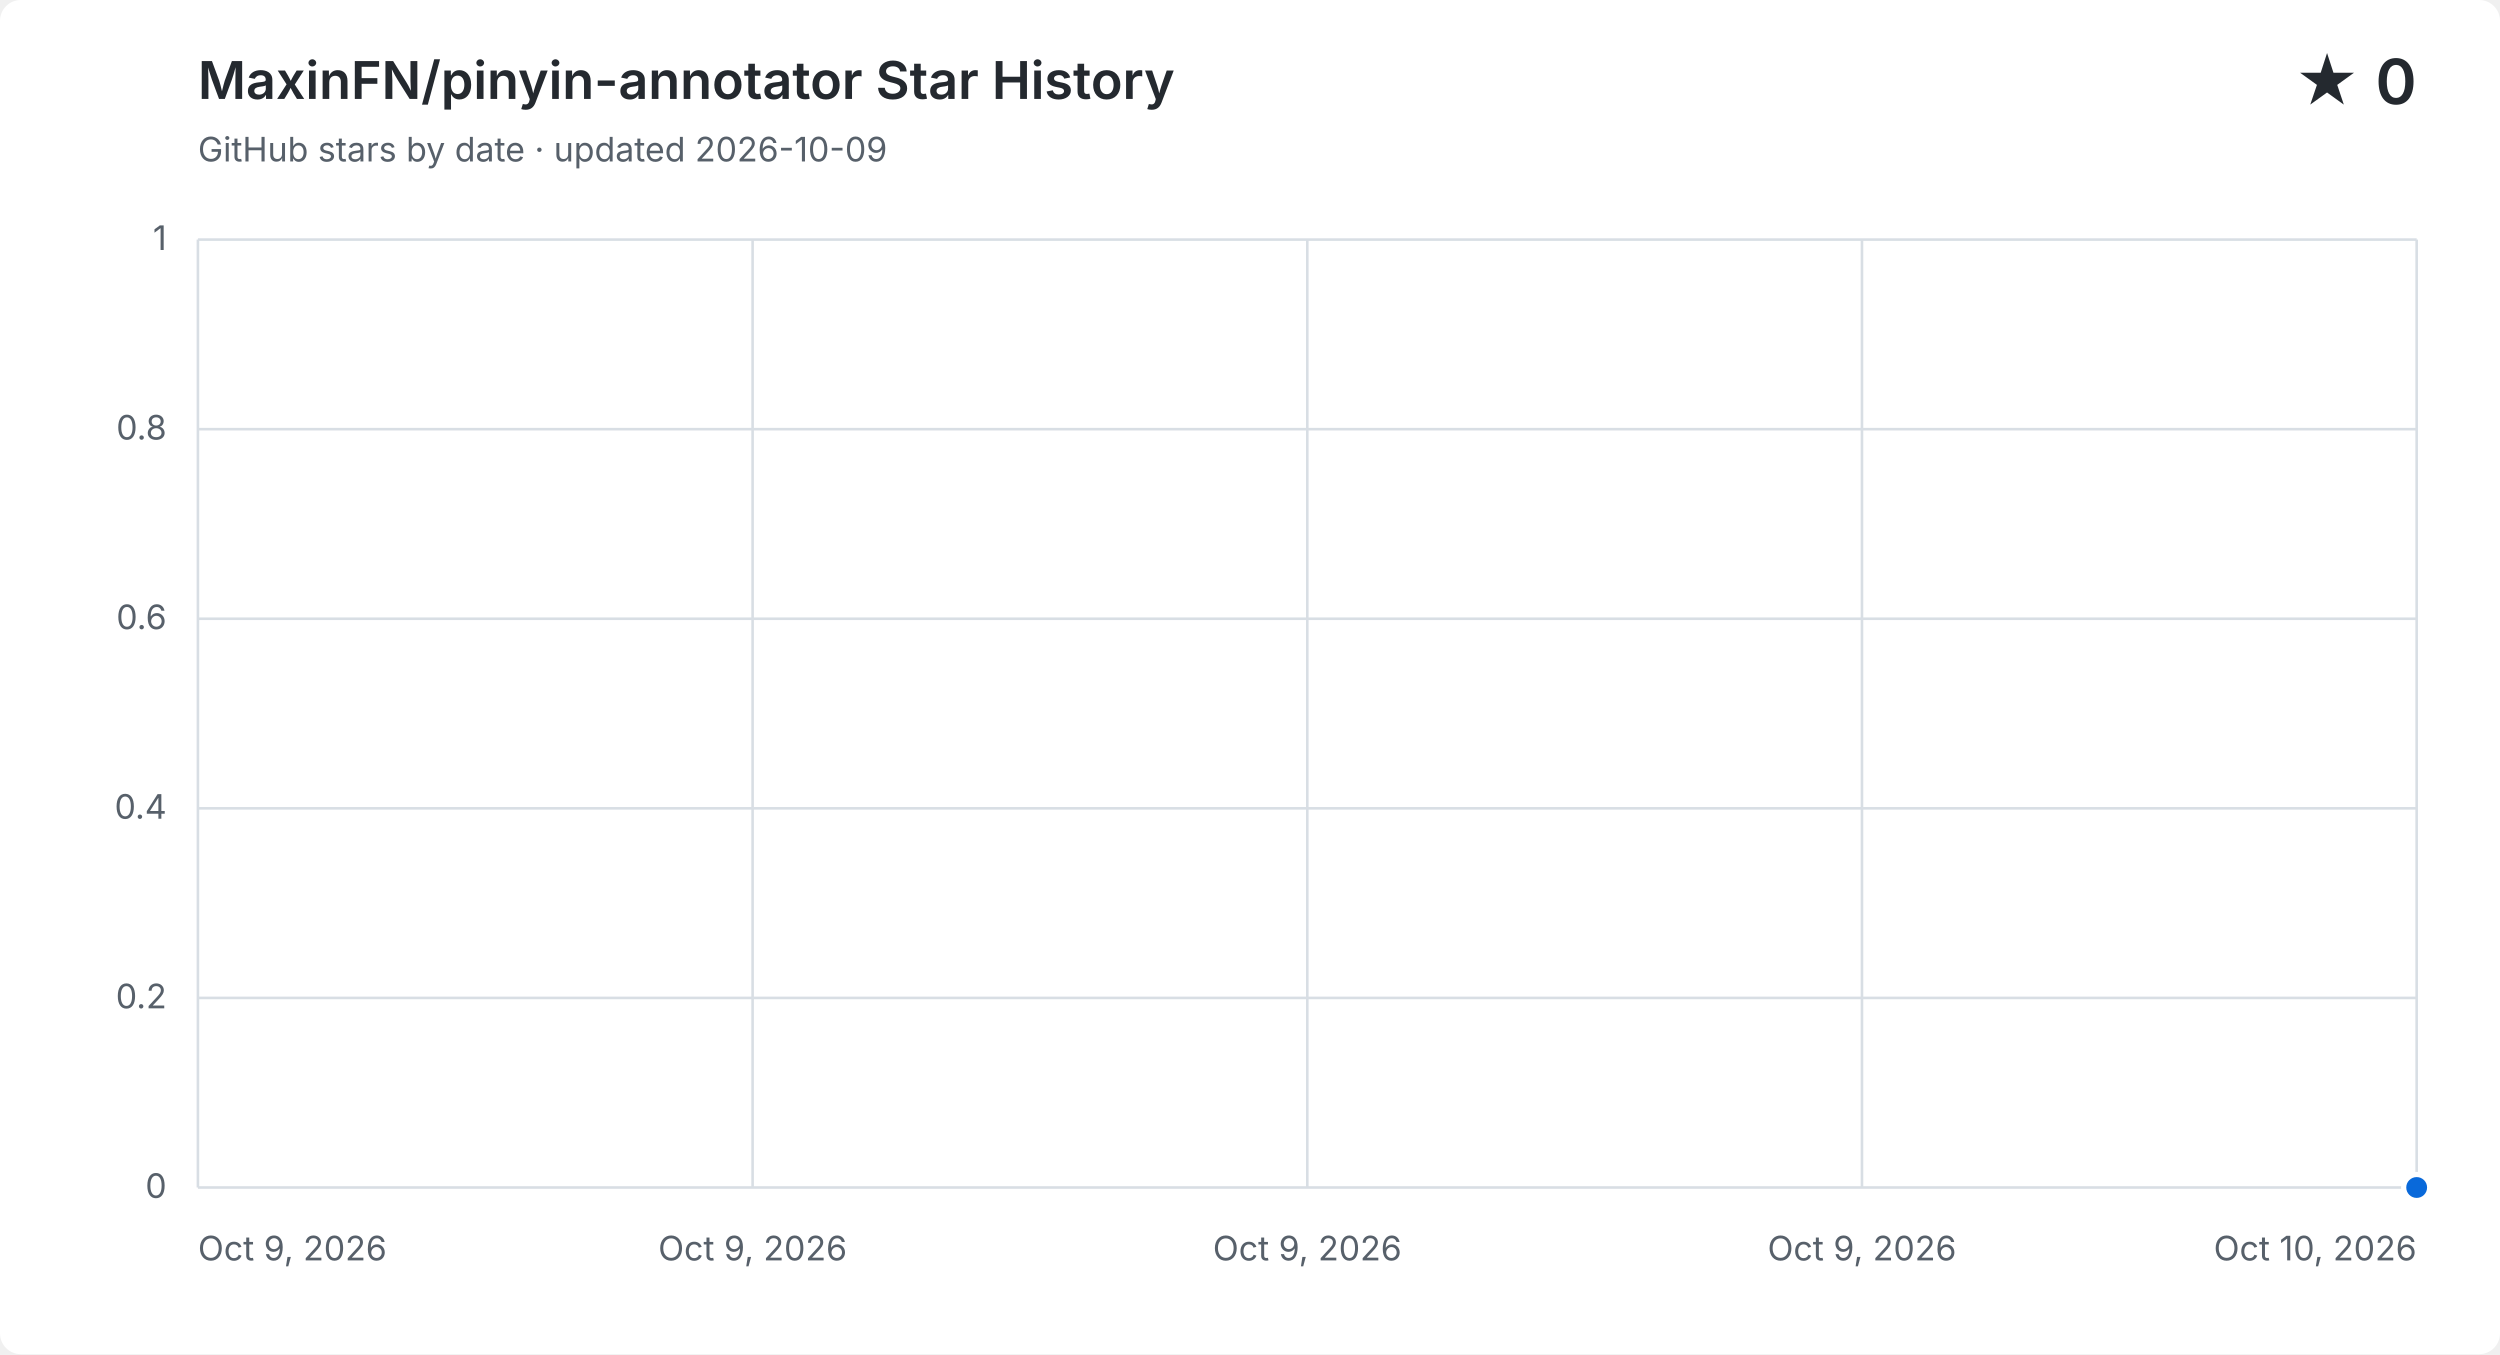
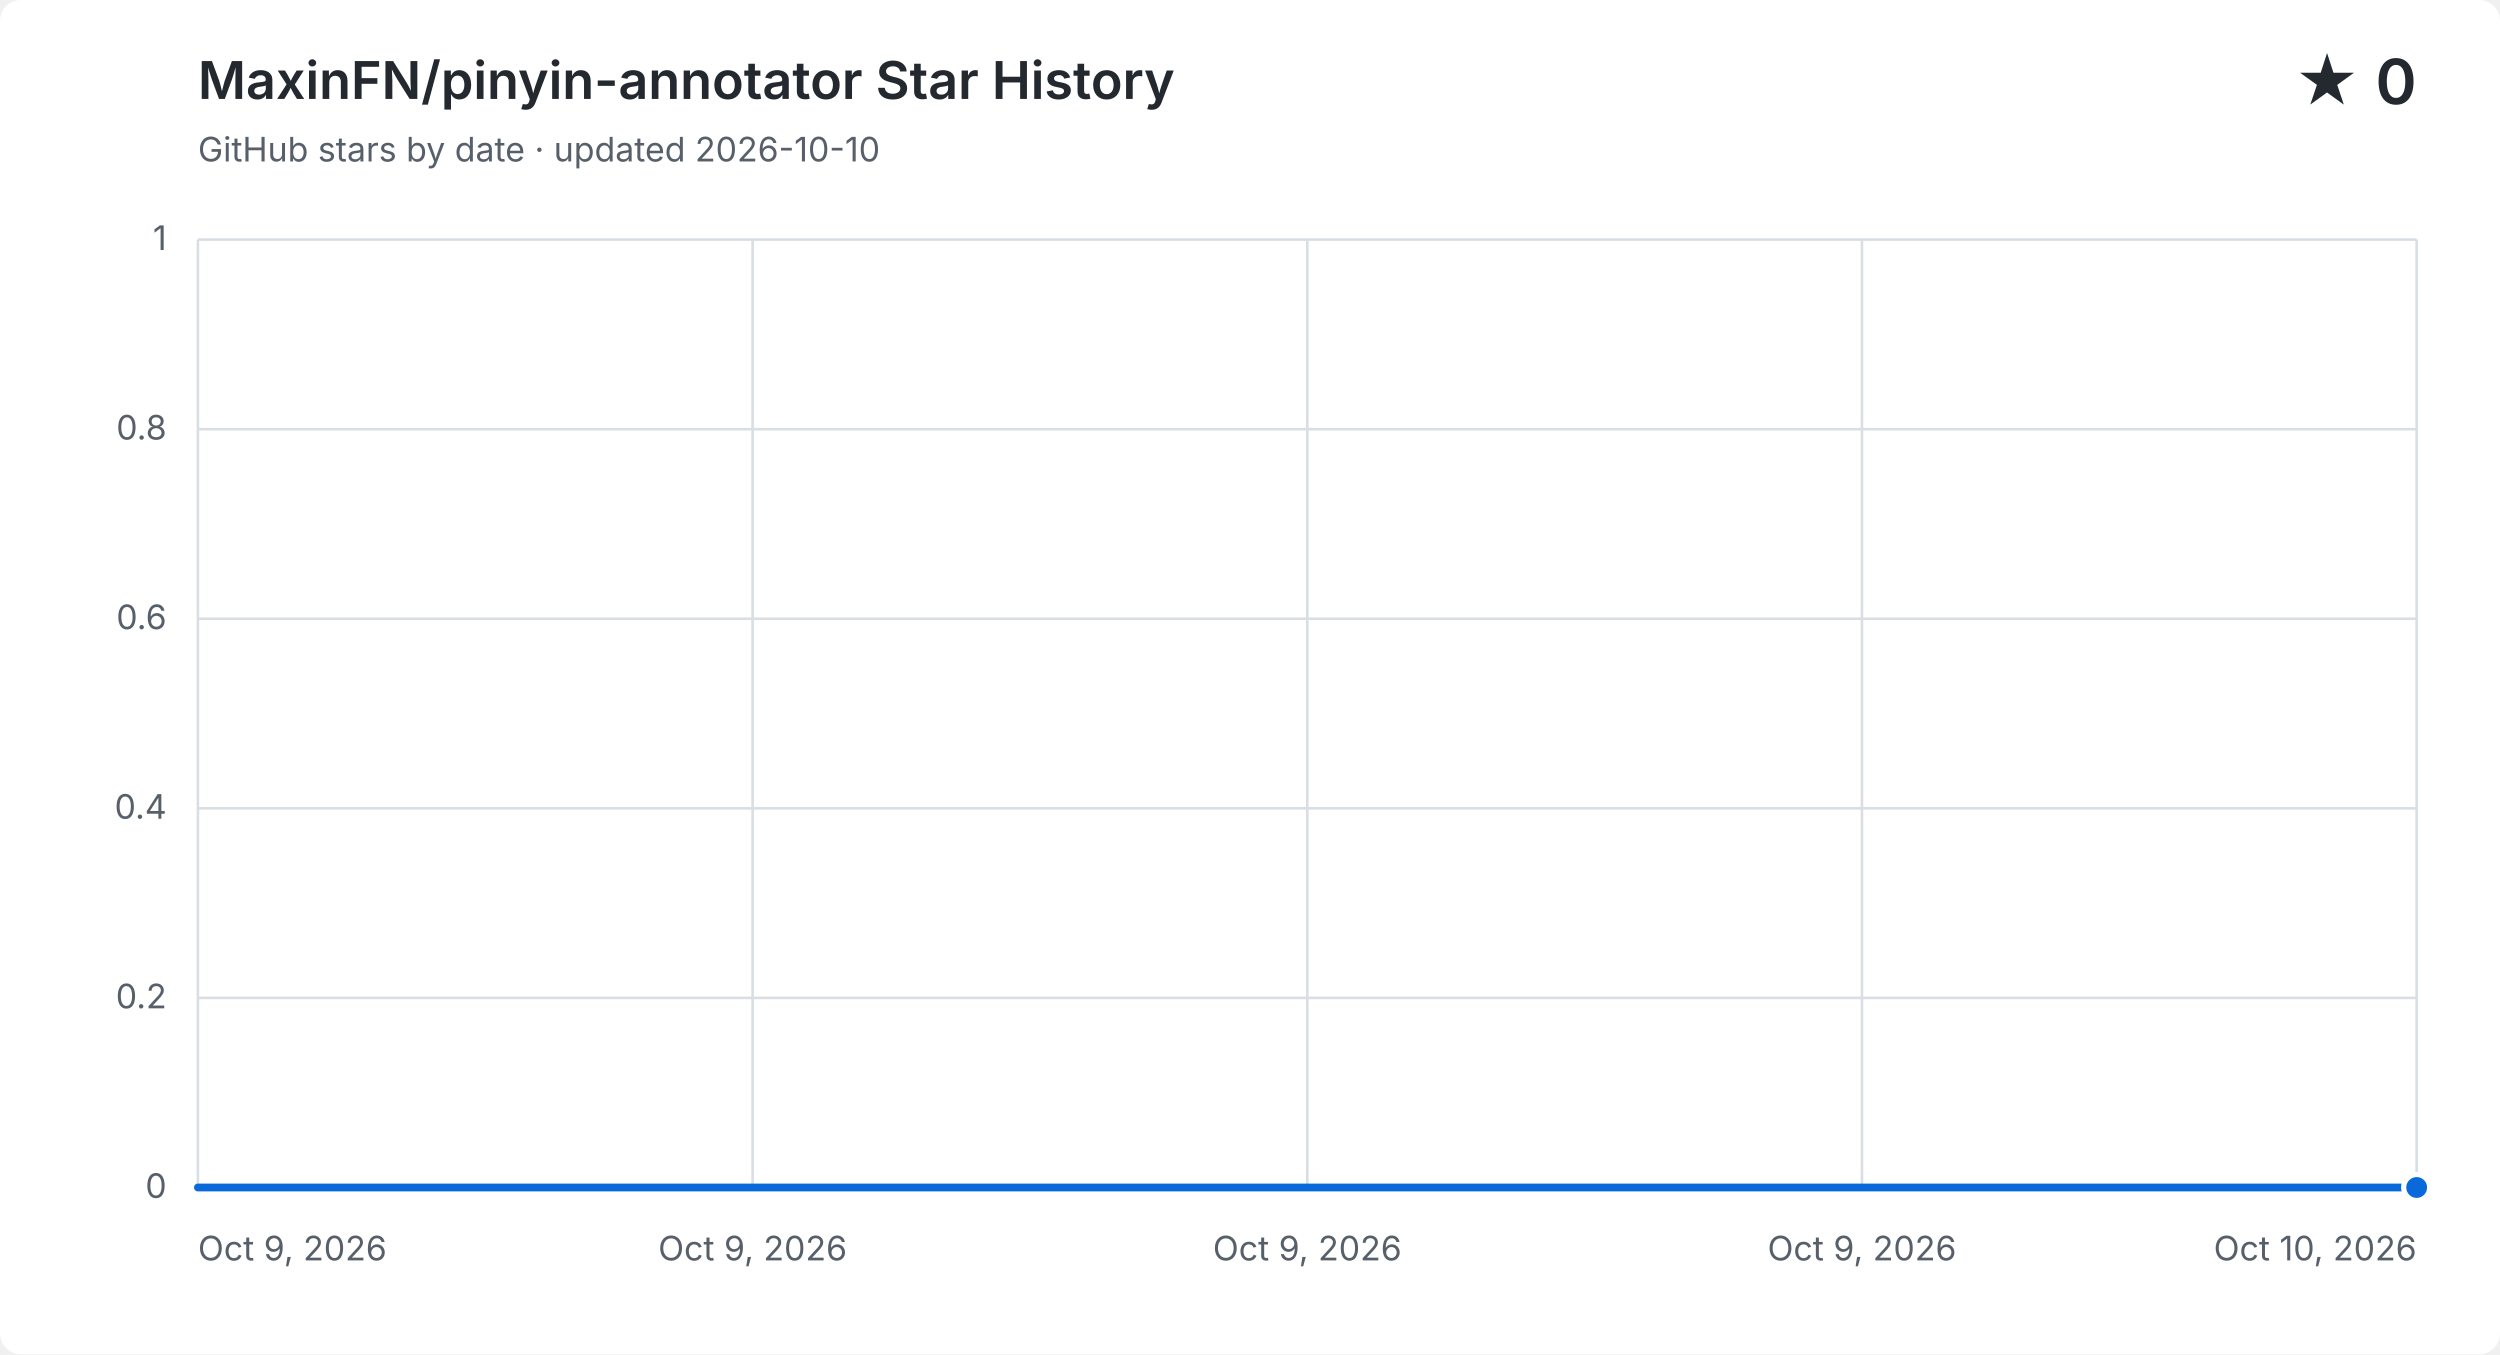
<svg xmlns="http://www.w3.org/2000/svg" width="960" height="520" viewBox="0 0 960 520" role="img" aria-labelledby="title description">
  <style>
    .background { fill: #ffffff; }
    .grid { fill: none; stroke: #d8dee4; stroke-width: 1; }
    .label, .subtitle { fill: #57606a; font: 13px -apple-system, BlinkMacSystemFont, "Segoe UI", sans-serif; }
    .heading, .value { fill: #24292f; font-family: -apple-system, BlinkMacSystemFont, "Segoe UI", sans-serif; }
    .heading { font-size: 20px; font-weight: 600; }
    .value { font-size: 24px; font-weight: 600; }
    .area { fill: #0969da; opacity: .12; }
    .line { fill: none; stroke: #0969da; stroke-linecap: round; stroke-linejoin: round; stroke-width: 3; }
    .point { fill: #0969da; stroke: #ffffff; stroke-width: 2; }
    @media (prefers-color-scheme: dark) {
      .background { fill: #0d1117; }
      .grid { stroke: #30363d; }
      .label, .subtitle { fill: #8b949e; }
      .heading, .value { fill: #f0f6fc; }
      .area { fill: #58a6ff; }
      .line { stroke: #58a6ff; }
      .point { fill: #58a6ff; stroke: #0d1117; }
    }
  </style>
  <rect class="background" width="960" height="520" rx="8" />
  <text class="heading" x="76" y="38">MaxinFN/pinyin-annotator Star History</text>
-   <text class="subtitle" x="76" y="62">GitHub stars by date · updated 2026-10-09</text>
+   <text class="subtitle" x="76" y="62">GitHub stars by date · updated 2026-10-10</text>
  <text class="value" x="928" y="40" text-anchor="end">★ 0</text>
  <path class="grid" d="M 76 456.0 H 928" />
  <text class="label" x="64" y="460.0" text-anchor="end">0</text>
  <path class="grid" d="M 76 383.2 H 928" />
  <text class="label" x="64" y="387.2" text-anchor="end">0.2</text>
  <path class="grid" d="M 76 310.4 H 928" />
  <text class="label" x="64" y="314.4" text-anchor="end">0.4</text>
  <path class="grid" d="M 76 237.6 H 928" />
  <text class="label" x="64" y="241.6" text-anchor="end">0.6</text>
  <path class="grid" d="M 76 164.8 H 928" />
  <text class="label" x="64" y="168.8" text-anchor="end">0.8</text>
  <path class="grid" d="M 76 92.0 H 928" />
  <text class="label" x="64" y="96.0" text-anchor="end">1</text>
  <path class="grid" d="M 76.0 92 V 456" />
  <text class="label" x="76.0" y="484" text-anchor="start">Oct 9, 2026</text>
  <path class="grid" d="M 289.0 92 V 456" />
  <text class="label" x="289.0" y="484" text-anchor="middle">Oct 9, 2026</text>
  <path class="grid" d="M 502.0 92 V 456" />
  <text class="label" x="502.0" y="484" text-anchor="middle">Oct 9, 2026</text>
  <path class="grid" d="M 715.0 92 V 456" />
  <text class="label" x="715.0" y="484" text-anchor="middle">Oct 9, 2026</text>
  <path class="grid" d="M 928.0 92 V 456" />
  <text class="label" x="928.0" y="484" text-anchor="end">Oct 10, 2026</text>
-   <path class="area" d="" />
-   <path class="line" d="M 928.0 456.0" />
+   <path class="area" d="M 76.0 456.0 C 360.0 456.0, 644.0 456.0, 928.0 456.0 V 456 H 76.0 Z" />
+   <path class="line" d="M 76.0 456.0 C 360.0 456.0, 644.0 456.0, 928.0 456.0" />
  <circle class="point" cx="928.0" cy="456.0" r="5" />
</svg>
